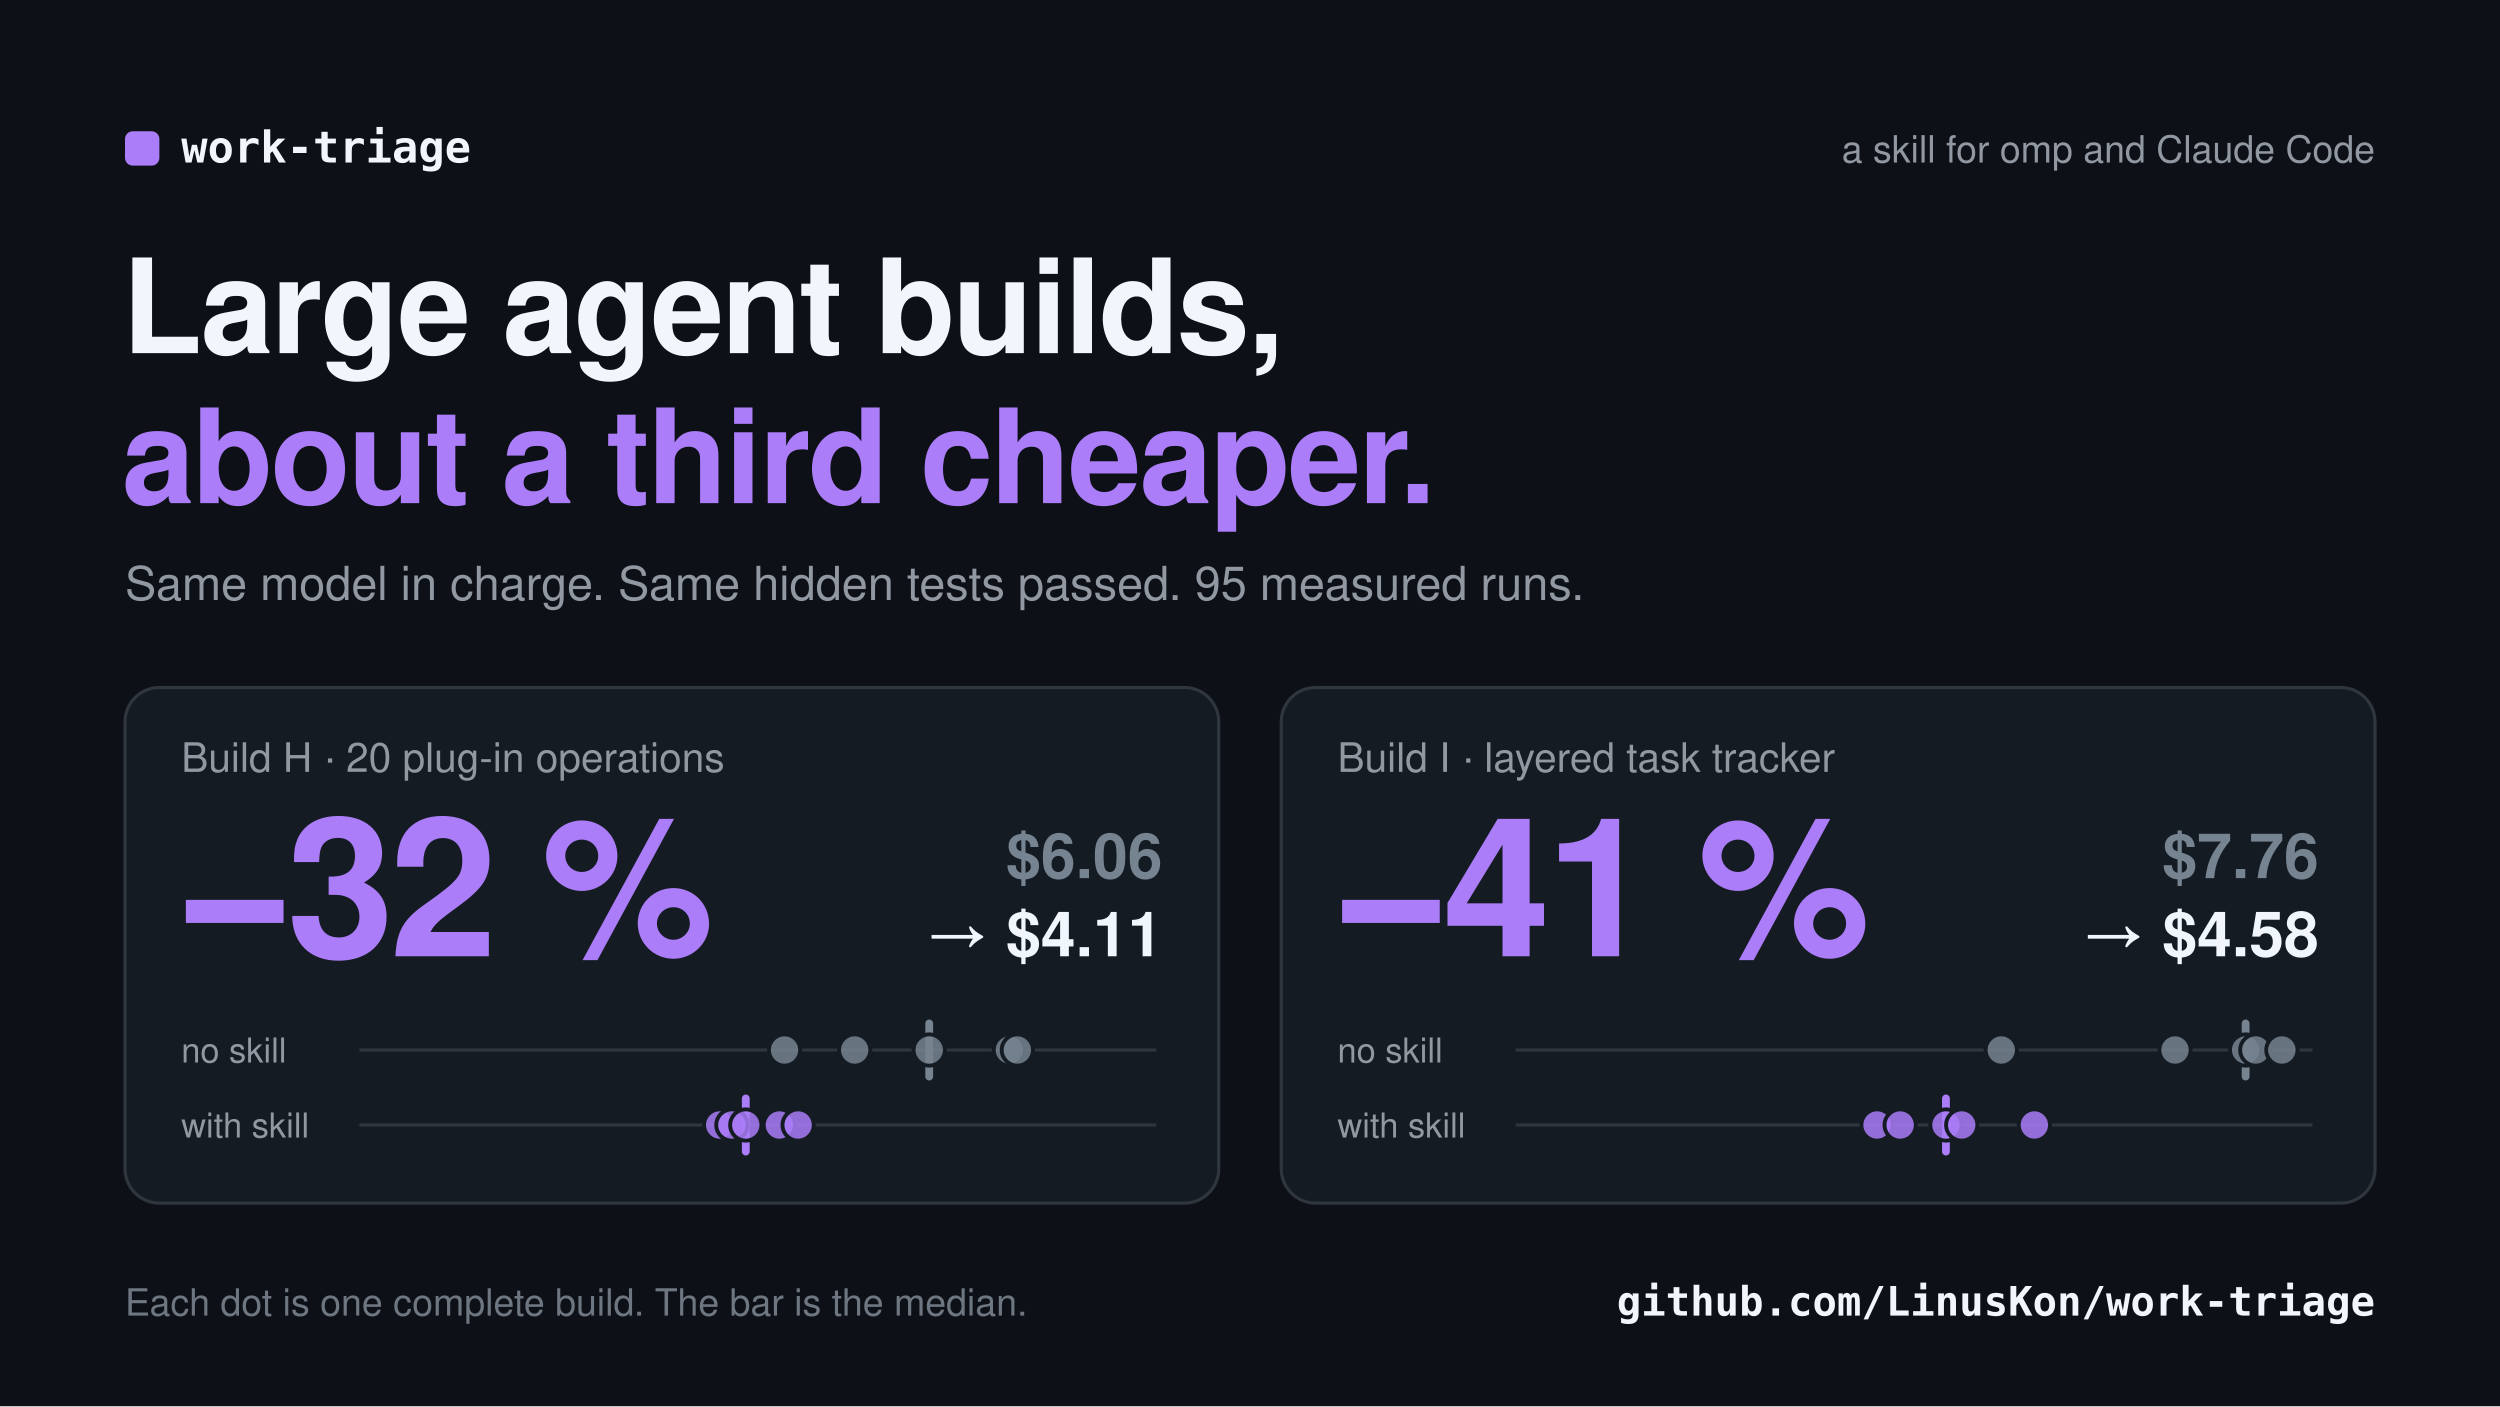
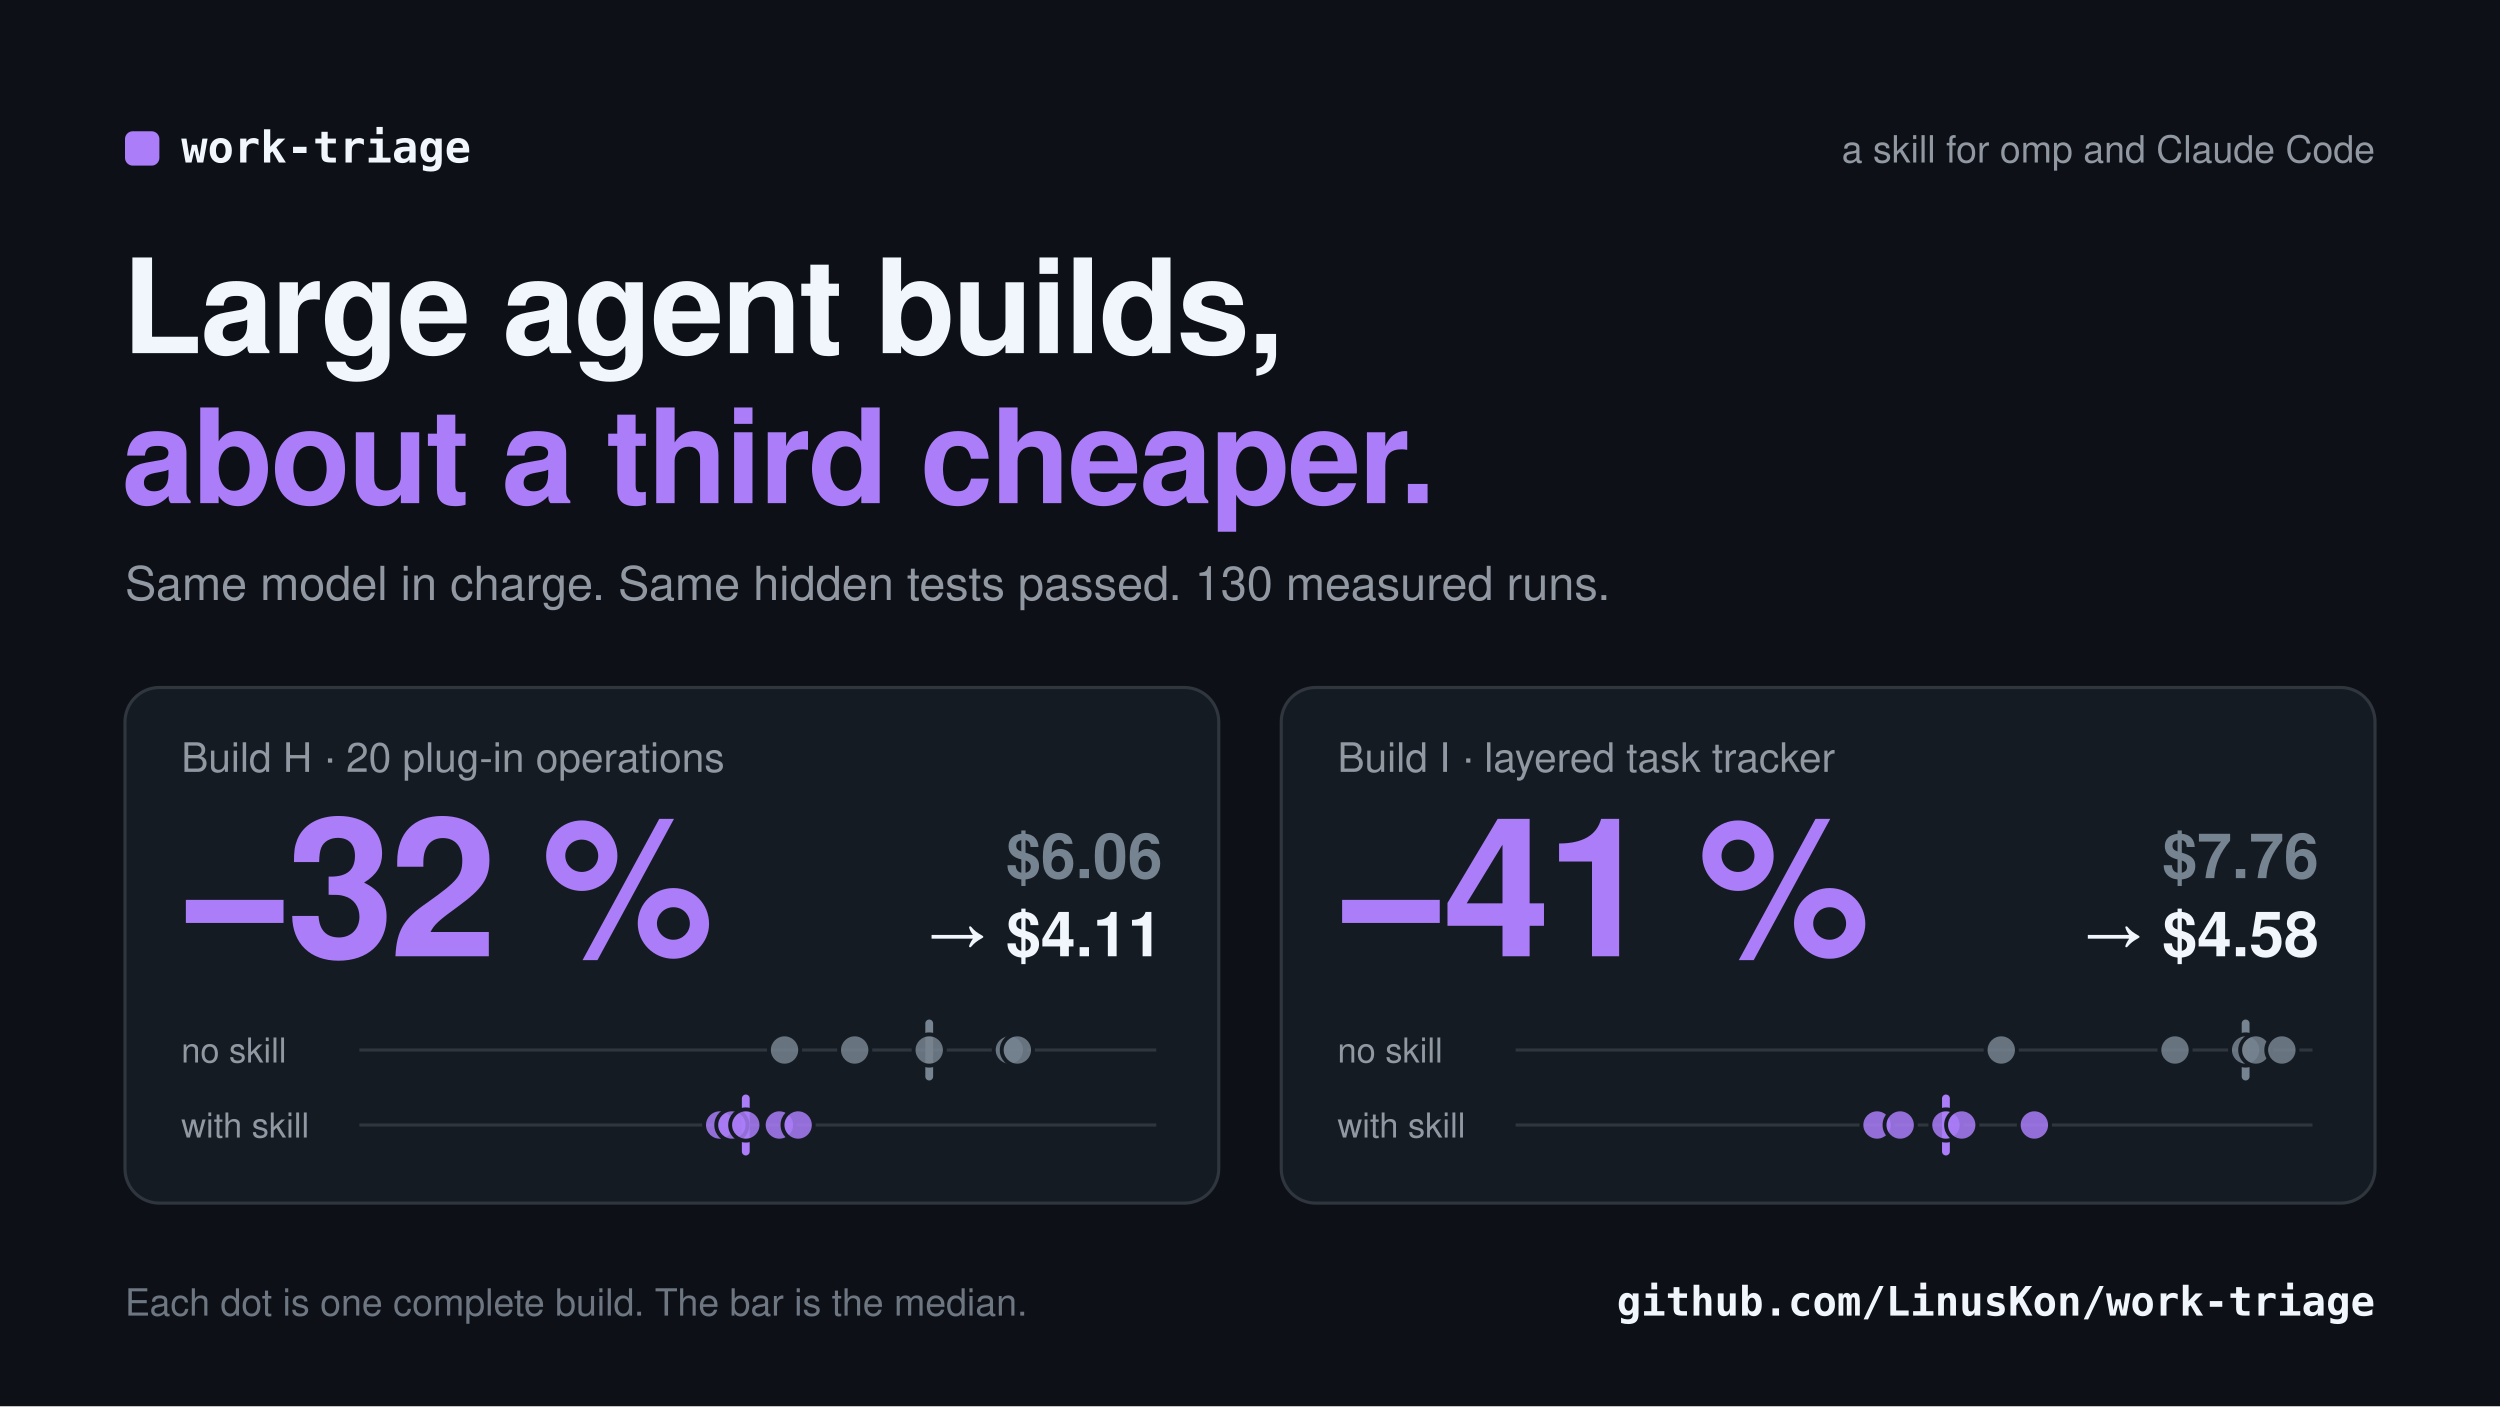
<svg xmlns="http://www.w3.org/2000/svg" viewBox="0 0 1600 900" width="1600" height="900" font-family="ui-sans-serif, -apple-system, 'Segoe UI', Helvetica, Arial, sans-serif" role="img">
  <rect width="1600" height="900" fill="#0d1117" />
  <rect x="80" y="84" width="22" height="22" rx="5" fill="#ab7df8" />
  <text x="116.0" y="104.0" font-size="28" fill="#f0f6fc" font-weight="650" text-anchor="start" font-family="ui-monospace, SFMono-Regular, Menlo, Consolas, monospace">work-triage</text>
  <text x="1520.0" y="104.0" font-size="24" fill="#9198a1" font-weight="400" text-anchor="end">a skill for omp and Claude Code</text>
  <text x="78.0" y="226.0" font-size="84" fill="#f0f6fc" font-weight="750" text-anchor="start" letter-spacing="-1.5">Large agent builds,</text>
  <text x="78.0" y="322.0" font-size="84" fill="#ab7df8" font-weight="750" text-anchor="start" letter-spacing="-1.5">about a third cheaper.</text>
-   <text x="80.0" y="384.0" font-size="30" fill="#9198a1" font-weight="400" text-anchor="start">Same model in charge. Same hidden tests passed. 95 measured runs.</text>
+   <text x="80.0" y="384.0" font-size="30" fill="#9198a1" font-weight="400" text-anchor="start">Same model in charge. Same hidden tests passed. 130 measured runs.</text>
  <rect x="80.0" y="440" width="700.0" height="330" rx="22" fill="#151b23" stroke="#30363d" stroke-width="2" />
  <text x="116.0" y="494.0" font-size="26" fill="#9198a1" font-weight="500" text-anchor="start">Build H · 20 plug-in operations</text>
  <text x="114.0" y="612.0" font-size="124" fill="#ab7df8" font-weight="750" text-anchor="start" letter-spacing="-3">−32 %</text>
  <text x="744.0" y="562.0" font-size="40" fill="#768390" font-weight="600" text-anchor="end">$6.06</text>
  <text x="744.0" y="612.0" font-size="40" fill="#f0f6fc" font-weight="700" text-anchor="end">→ $4.11</text>
  <text x="116.0" y="680.0" font-size="22" fill="#9198a1" font-weight="400" text-anchor="start">no skill</text>
  <line x1="230.0" y1="672.0" x2="740.0" y2="672.0" stroke="#30363d" stroke-width="2" />
  <line x1="594.7" y1="655.0" x2="594.7" y2="689.0" stroke="#768390" stroke-width="5" stroke-linecap="round" />
  <circle cx="502.1" cy="672.0" r="10" fill="#768390" fill-opacity="0.85" stroke="#151b23" stroke-width="2.5" />
  <circle cx="547.0" cy="672.0" r="10" fill="#768390" fill-opacity="0.85" stroke="#151b23" stroke-width="2.5" />
  <circle cx="594.7" cy="672.0" r="10" fill="#768390" fill-opacity="0.85" stroke="#151b23" stroke-width="2.5" />
  <circle cx="646.0" cy="672.0" r="10" fill="#768390" fill-opacity="0.85" stroke="#151b23" stroke-width="2.5" />
  <circle cx="651.1" cy="672.0" r="10" fill="#768390" fill-opacity="0.85" stroke="#151b23" stroke-width="2.5" />
  <text x="116.0" y="728.0" font-size="22" fill="#9198a1" font-weight="400" text-anchor="start">with skill</text>
  <line x1="230.0" y1="720.0" x2="740.0" y2="720.0" stroke="#30363d" stroke-width="2" />
  <line x1="477.3" y1="703.0" x2="477.3" y2="737.0" stroke="#ab7df8" stroke-width="5" stroke-linecap="round" />
  <circle cx="460.6" cy="720.0" r="10" fill="#ab7df8" fill-opacity="0.85" stroke="#151b23" stroke-width="2.5" />
  <circle cx="468.4" cy="720.0" r="10" fill="#ab7df8" fill-opacity="0.85" stroke="#151b23" stroke-width="2.5" />
  <circle cx="477.3" cy="720.0" r="10" fill="#ab7df8" fill-opacity="0.85" stroke="#151b23" stroke-width="2.5" />
  <circle cx="498.8" cy="720.0" r="10" fill="#ab7df8" fill-opacity="0.85" stroke="#151b23" stroke-width="2.5" />
  <circle cx="510.8" cy="720.0" r="10" fill="#ab7df8" fill-opacity="0.85" stroke="#151b23" stroke-width="2.5" />
  <rect x="820.0" y="440" width="700.0" height="330" rx="22" fill="#151b23" stroke="#30363d" stroke-width="2" />
  <text x="856.0" y="494.0" font-size="26" fill="#9198a1" font-weight="500" text-anchor="start">Build I · layered task tracker</text>
  <text x="854.0" y="612.0" font-size="124" fill="#ab7df8" font-weight="750" text-anchor="start" letter-spacing="-3">−41 %</text>
  <text x="1484.0" y="562.0" font-size="40" fill="#768390" font-weight="600" text-anchor="end">$7.76</text>
  <text x="1484.0" y="612.0" font-size="40" fill="#f0f6fc" font-weight="700" text-anchor="end">→ $4.58</text>
  <text x="856.0" y="680.0" font-size="22" fill="#9198a1" font-weight="400" text-anchor="start">no skill</text>
  <line x1="970.0" y1="672.0" x2="1480.0" y2="672.0" stroke="#30363d" stroke-width="2" />
  <line x1="1437.2" y1="655.0" x2="1437.2" y2="689.0" stroke="#768390" stroke-width="5" stroke-linecap="round" />
  <circle cx="1280.8" cy="672.0" r="10" fill="#768390" fill-opacity="0.85" stroke="#151b23" stroke-width="2.5" />
  <circle cx="1392.0" cy="672.0" r="10" fill="#768390" fill-opacity="0.85" stroke="#151b23" stroke-width="2.5" />
  <circle cx="1437.2" cy="672.0" r="10" fill="#768390" fill-opacity="0.85" stroke="#151b23" stroke-width="2.5" />
  <circle cx="1443.7" cy="672.0" r="10" fill="#768390" fill-opacity="0.85" stroke="#151b23" stroke-width="2.5" />
  <circle cx="1460.4" cy="672.0" r="10" fill="#768390" fill-opacity="0.85" stroke="#151b23" stroke-width="2.5" />
  <text x="856.0" y="728.0" font-size="22" fill="#9198a1" font-weight="400" text-anchor="start">with skill</text>
  <line x1="970.0" y1="720.0" x2="1480.0" y2="720.0" stroke="#30363d" stroke-width="2" />
  <line x1="1245.4" y1="703.0" x2="1245.4" y2="737.0" stroke="#ab7df8" stroke-width="5" stroke-linecap="round" />
  <circle cx="1201.3" cy="720.0" r="10" fill="#ab7df8" fill-opacity="0.85" stroke="#151b23" stroke-width="2.5" />
  <circle cx="1216.1" cy="720.0" r="10" fill="#ab7df8" fill-opacity="0.85" stroke="#151b23" stroke-width="2.5" />
  <circle cx="1245.4" cy="720.0" r="10" fill="#ab7df8" fill-opacity="0.85" stroke="#151b23" stroke-width="2.5" />
  <circle cx="1255.5" cy="720.0" r="10" fill="#ab7df8" fill-opacity="0.85" stroke="#151b23" stroke-width="2.5" />
  <circle cx="1302.0" cy="720.0" r="10" fill="#ab7df8" fill-opacity="0.85" stroke="#151b23" stroke-width="2.5" />
  <text x="80.0" y="842.0" font-size="24" fill="#6e7681" font-weight="400" text-anchor="start">Each dot is one complete build. The bar is the median.</text>
  <text x="1520.0" y="842.0" font-size="26" fill="#f0f6fc" font-weight="600" text-anchor="end" font-family="ui-monospace, SFMono-Regular, Menlo, Consolas, monospace">github.com/LinusKon/work-triage</text>
</svg>
